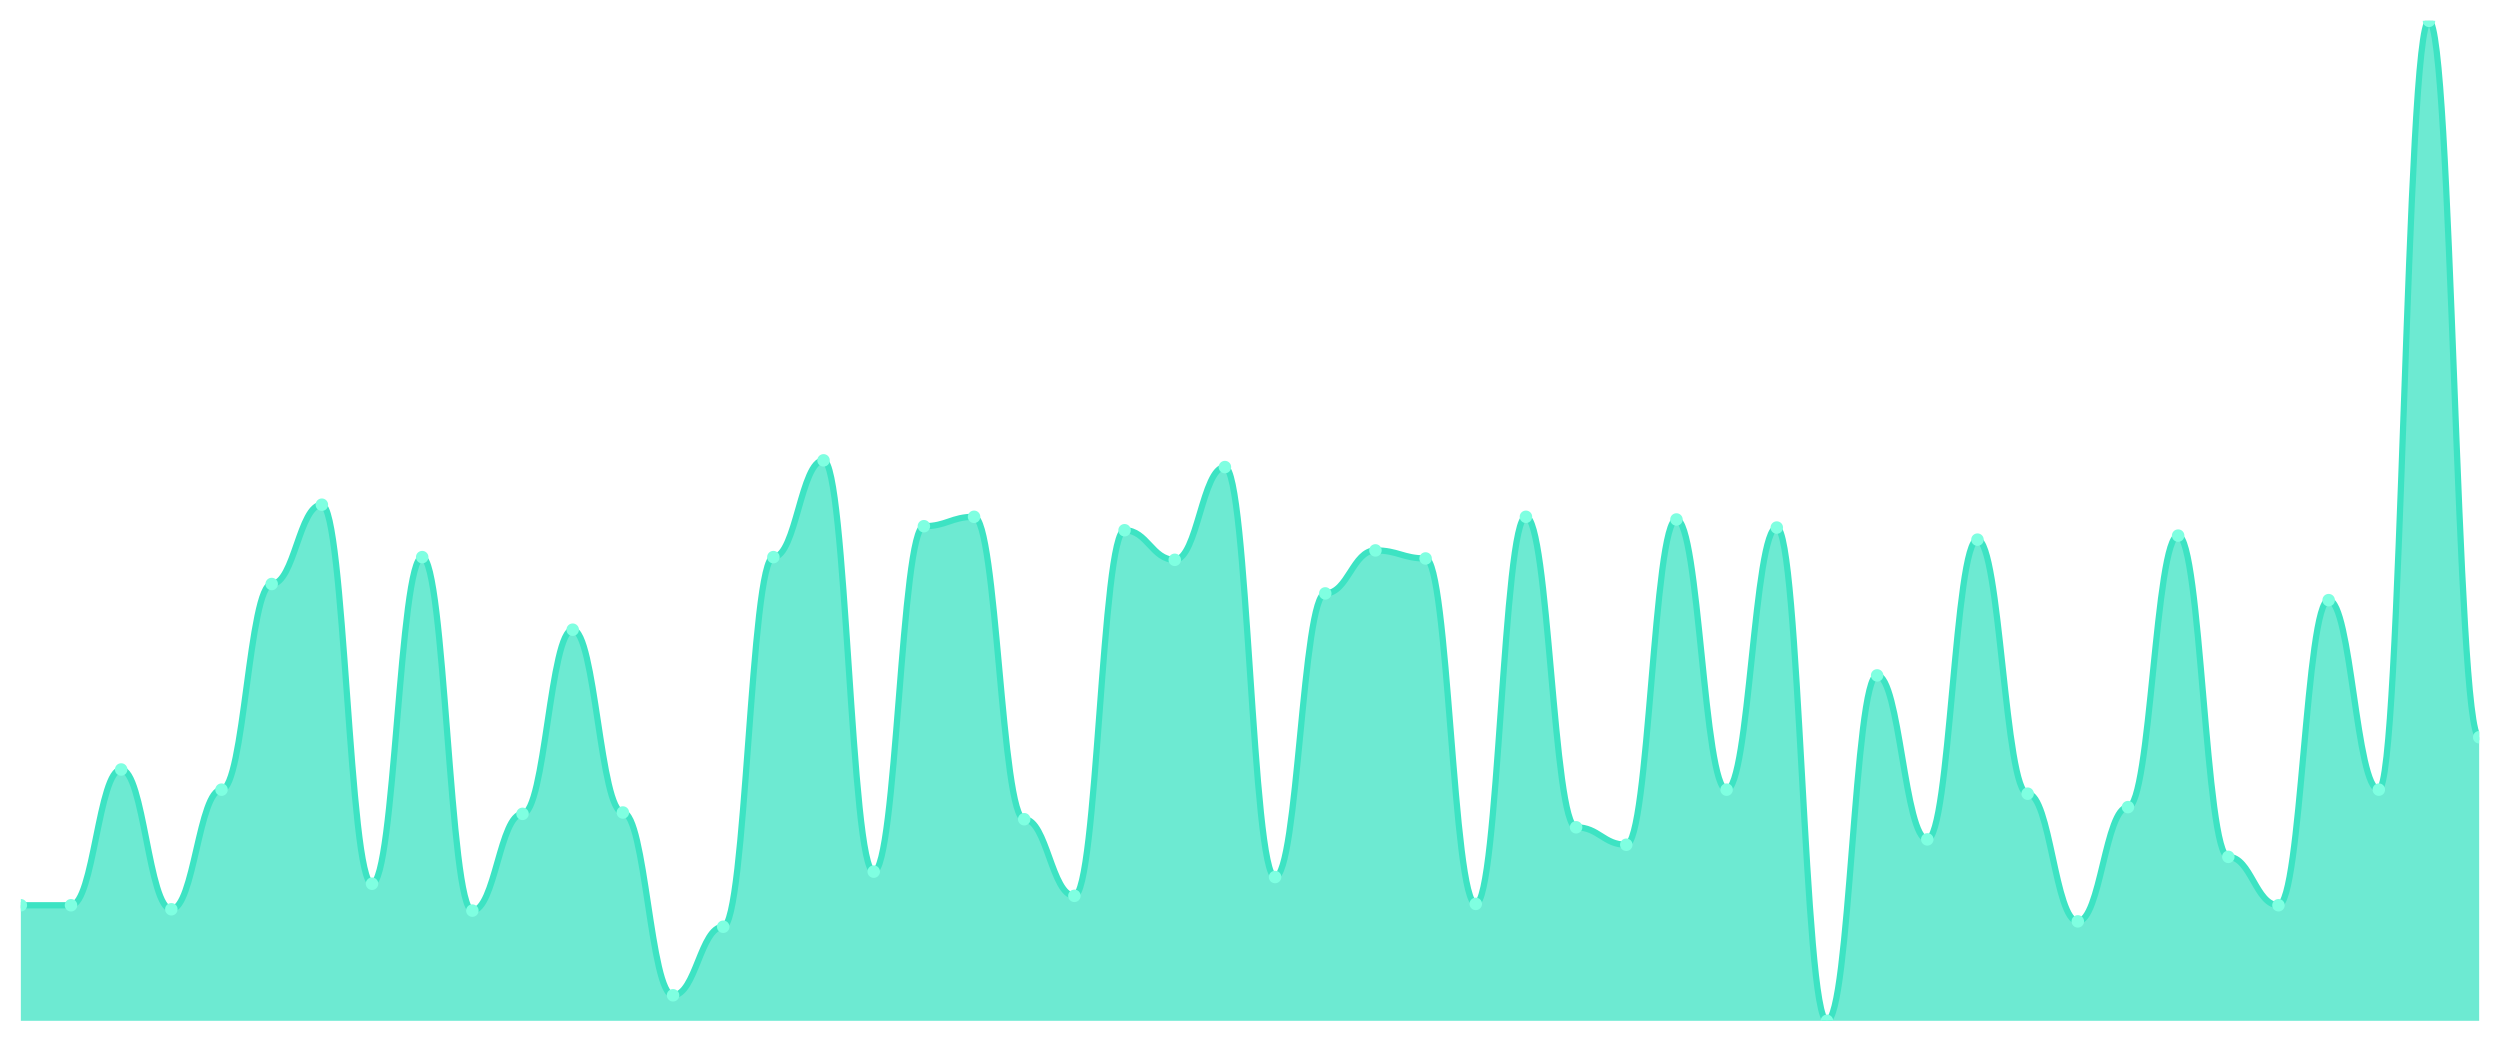
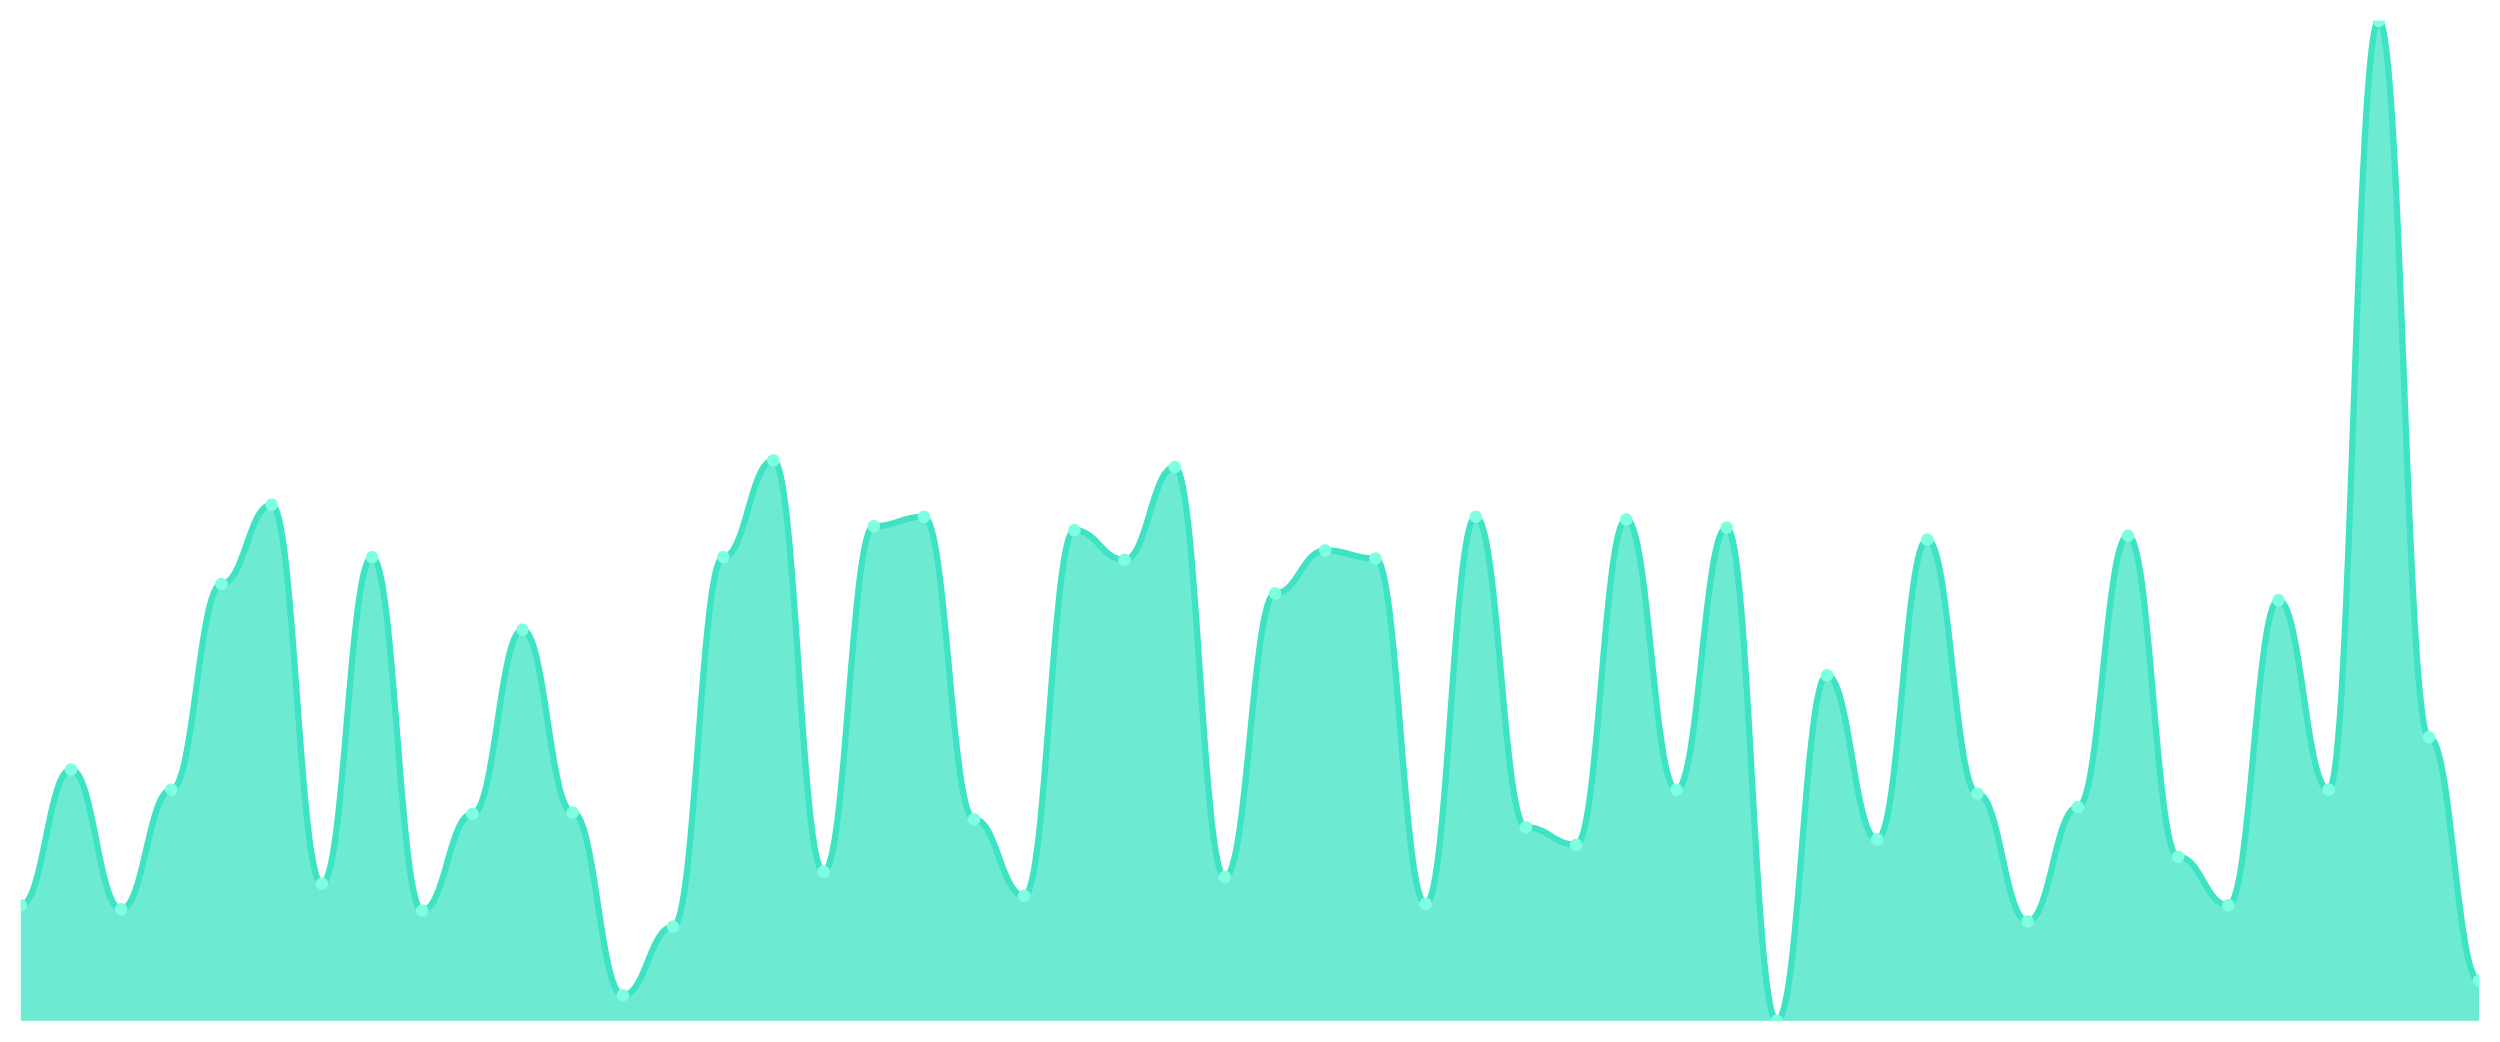
<svg xmlns="http://www.w3.org/2000/svg" viewBox="0 0 1200 500" width="1200" height="500">
  <defs>
    <clipPath id="c">
      <rect x="10" y="10" width="1180" height="480" />
    </clipPath>
  </defs>
  <rect width="1200" height="500" fill="none" />
  <g clip-path="url(#c)">
-     <path d="M 10,490 L 10,434.516 C 20.837,434.516 23.245,434.516 34.082,434.516 C 44.918,434.516 47.327,369.355 58.163,369.355 C 69,369.355 71.408,436.452 82.245,436.452 C 93.082,436.452 95.49,379.032 106.327,379.032 C 117.163,379.032 119.571,280.323 130.408,280.323 C 141.245,280.323 143.653,242.258 154.49,242.258 C 165.327,242.258 167.735,424.194 178.571,424.194 C 189.408,424.194 191.816,267.419 202.653,267.419 C 213.49,267.419 215.898,437.097 226.735,437.097 C 237.571,437.097 239.98,390.645 250.816,390.645 C 261.653,390.645 264.061,302.258 274.898,302.258 C 285.735,302.258 288.143,390 298.98,390 C 309.816,390 312.224,477.742 323.061,477.742 C 333.898,477.742 336.306,444.839 347.143,444.839 C 357.98,444.839 360.388,267.419 371.224,267.419 C 382.061,267.419 384.469,220.968 395.306,220.968 C 406.143,220.968 408.551,418.387 419.388,418.387 C 430.224,418.387 432.633,252.581 443.469,252.581 C 454.306,252.581 456.714,248.065 467.551,248.065 C 478.388,248.065 480.796,393.226 491.633,393.226 C 502.469,393.226 504.878,430 515.714,430 C 526.551,430 528.959,254.516 539.796,254.516 C 550.633,254.516 553.041,268.71 563.878,268.71 C 574.714,268.71 577.122,224.194 587.959,224.194 C 598.796,224.194 601.204,420.968 612.041,420.968 C 622.878,420.968 625.286,284.839 636.122,284.839 C 646.959,284.839 649.367,264.194 660.204,264.194 C 671.041,264.194 673.449,268.065 684.286,268.065 C 695.122,268.065 697.531,433.871 708.367,433.871 C 719.204,433.871 721.612,248.065 732.449,248.065 C 743.286,248.065 745.694,397.097 756.531,397.097 C 767.367,397.097 769.776,405.484 780.612,405.484 C 791.449,405.484 793.857,249.355 804.694,249.355 C 815.531,249.355 817.939,379.032 828.776,379.032 C 839.612,379.032 842.02,253.226 852.857,253.226 C 863.694,253.226 866.102,490 876.939,490 C 887.776,490 890.184,324.194 901.02,324.194 C 911.857,324.194 914.265,402.903 925.102,402.903 C 935.939,402.903 938.347,259.032 949.184,259.032 C 960.02,259.032 962.429,380.968 973.265,380.968 C 984.102,380.968 986.51,442.258 997.347,442.258 C 1008.184,442.258 1010.592,387.419 1021.429,387.419 C 1032.265,387.419 1034.673,257.097 1045.51,257.097 C 1056.347,257.097 1058.755,411.29 1069.592,411.29 C 1080.429,411.29 1082.837,434.516 1093.673,434.516 C 1104.51,434.516 1106.918,288.065 1117.755,288.065 C 1128.592,288.065 1131,379.032 1141.837,379.032 C 1152.673,379.032 1155.082,10 1165.918,10 C 1176.755,10 1179.163,353.871 1190,353.871 L 1190,490 Z" fill="rgba(61,227,195,0.75)" />
-     <path d="M 10,434.516 C 20.837,434.516 23.245,434.516 34.082,434.516 C 44.918,434.516 47.327,369.355 58.163,369.355 C 69,369.355 71.408,436.452 82.245,436.452 C 93.082,436.452 95.49,379.032 106.327,379.032 C 117.163,379.032 119.571,280.323 130.408,280.323 C 141.245,280.323 143.653,242.258 154.49,242.258 C 165.327,242.258 167.735,424.194 178.571,424.194 C 189.408,424.194 191.816,267.419 202.653,267.419 C 213.49,267.419 215.898,437.097 226.735,437.097 C 237.571,437.097 239.98,390.645 250.816,390.645 C 261.653,390.645 264.061,302.258 274.898,302.258 C 285.735,302.258 288.143,390 298.98,390 C 309.816,390 312.224,477.742 323.061,477.742 C 333.898,477.742 336.306,444.839 347.143,444.839 C 357.98,444.839 360.388,267.419 371.224,267.419 C 382.061,267.419 384.469,220.968 395.306,220.968 C 406.143,220.968 408.551,418.387 419.388,418.387 C 430.224,418.387 432.633,252.581 443.469,252.581 C 454.306,252.581 456.714,248.065 467.551,248.065 C 478.388,248.065 480.796,393.226 491.633,393.226 C 502.469,393.226 504.878,430 515.714,430 C 526.551,430 528.959,254.516 539.796,254.516 C 550.633,254.516 553.041,268.71 563.878,268.71 C 574.714,268.71 577.122,224.194 587.959,224.194 C 598.796,224.194 601.204,420.968 612.041,420.968 C 622.878,420.968 625.286,284.839 636.122,284.839 C 646.959,284.839 649.367,264.194 660.204,264.194 C 671.041,264.194 673.449,268.065 684.286,268.065 C 695.122,268.065 697.531,433.871 708.367,433.871 C 719.204,433.871 721.612,248.065 732.449,248.065 C 743.286,248.065 745.694,397.097 756.531,397.097 C 767.367,397.097 769.776,405.484 780.612,405.484 C 791.449,405.484 793.857,249.355 804.694,249.355 C 815.531,249.355 817.939,379.032 828.776,379.032 C 839.612,379.032 842.02,253.226 852.857,253.226 C 863.694,253.226 866.102,490 876.939,490 C 887.776,490 890.184,324.194 901.02,324.194 C 911.857,324.194 914.265,402.903 925.102,402.903 C 935.939,402.903 938.347,259.032 949.184,259.032 C 960.02,259.032 962.429,380.968 973.265,380.968 C 984.102,380.968 986.51,442.258 997.347,442.258 C 1008.184,442.258 1010.592,387.419 1021.429,387.419 C 1032.265,387.419 1034.673,257.097 1045.51,257.097 C 1056.347,257.097 1058.755,411.29 1069.592,411.29 C 1080.429,411.29 1082.837,434.516 1093.673,434.516 C 1104.51,434.516 1106.918,288.065 1117.755,288.065 C 1128.592,288.065 1131,379.032 1141.837,379.032 C 1152.673,379.032 1155.082,10 1165.918,10 C 1176.755,10 1179.163,353.871 1190,353.871" fill="none" stroke="#3de3c3" stroke-width="3" stroke-linecap="round" stroke-linejoin="round" />
+     <path d="M 10,490 L 10,434.516 C 20.837,434.516 23.245,369.355 34.082,369.355 C 44.918,369.355 47.327,436.452 58.163,436.452 C 69,436.452 71.408,379.032 82.245,379.032 C 93.082,379.032 95.49,280.323 106.327,280.323 C 117.163,280.323 119.571,242.258 130.408,242.258 C 141.245,242.258 143.653,424.194 154.49,424.194 C 165.327,424.194 167.735,267.419 178.571,267.419 C 189.408,267.419 191.816,437.097 202.653,437.097 C 213.49,437.097 215.898,390.645 226.735,390.645 C 237.571,390.645 239.98,302.258 250.816,302.258 C 261.653,302.258 264.061,390 274.898,390 C 285.735,390 288.143,477.742 298.98,477.742 C 309.816,477.742 312.224,444.839 323.061,444.839 C 333.898,444.839 336.306,267.419 347.143,267.419 C 357.98,267.419 360.388,220.968 371.224,220.968 C 382.061,220.968 384.469,418.387 395.306,418.387 C 406.143,418.387 408.551,252.581 419.388,252.581 C 430.224,252.581 432.633,248.065 443.469,248.065 C 454.306,248.065 456.714,393.226 467.551,393.226 C 478.388,393.226 480.796,430 491.633,430 C 502.469,430 504.878,254.516 515.714,254.516 C 526.551,254.516 528.959,268.71 539.796,268.71 C 550.633,268.71 553.041,224.194 563.878,224.194 C 574.714,224.194 577.122,420.968 587.959,420.968 C 598.796,420.968 601.204,284.839 612.041,284.839 C 622.878,284.839 625.286,264.194 636.122,264.194 C 646.959,264.194 649.367,268.065 660.204,268.065 C 671.041,268.065 673.449,433.871 684.286,433.871 C 695.122,433.871 697.531,248.065 708.367,248.065 C 719.204,248.065 721.612,397.097 732.449,397.097 C 743.286,397.097 745.694,405.484 756.531,405.484 C 767.367,405.484 769.776,249.355 780.612,249.355 C 791.449,249.355 793.857,379.032 804.694,379.032 C 815.531,379.032 817.939,253.226 828.776,253.226 C 839.612,253.226 842.02,490 852.857,490 C 863.694,490 866.102,324.194 876.939,324.194 C 887.776,324.194 890.184,402.903 901.02,402.903 C 911.857,402.903 914.265,259.032 925.102,259.032 C 935.939,259.032 938.347,380.968 949.184,380.968 C 960.02,380.968 962.429,442.258 973.265,442.258 C 984.102,442.258 986.51,387.419 997.347,387.419 C 1008.184,387.419 1010.592,257.097 1021.429,257.097 C 1032.265,257.097 1034.673,411.29 1045.51,411.29 C 1056.347,411.29 1058.755,434.516 1069.592,434.516 C 1080.429,434.516 1082.837,288.065 1093.673,288.065 C 1104.51,288.065 1106.918,379.032 1117.755,379.032 C 1128.592,379.032 1131,10 1141.837,10 C 1152.673,10 1155.082,353.871 1165.918,353.871 C 1176.755,353.871 1179.163,470.645 1190,470.645 L 1190,490 Z" fill="rgba(61,227,195,0.75)" />
+     <path d="M 10,434.516 C 20.837,434.516 23.245,369.355 34.082,369.355 C 44.918,369.355 47.327,436.452 58.163,436.452 C 69,436.452 71.408,379.032 82.245,379.032 C 93.082,379.032 95.49,280.323 106.327,280.323 C 117.163,280.323 119.571,242.258 130.408,242.258 C 141.245,242.258 143.653,424.194 154.49,424.194 C 165.327,424.194 167.735,267.419 178.571,267.419 C 189.408,267.419 191.816,437.097 202.653,437.097 C 213.49,437.097 215.898,390.645 226.735,390.645 C 237.571,390.645 239.98,302.258 250.816,302.258 C 261.653,302.258 264.061,390 274.898,390 C 285.735,390 288.143,477.742 298.98,477.742 C 309.816,477.742 312.224,444.839 323.061,444.839 C 333.898,444.839 336.306,267.419 347.143,267.419 C 357.98,267.419 360.388,220.968 371.224,220.968 C 382.061,220.968 384.469,418.387 395.306,418.387 C 406.143,418.387 408.551,252.581 419.388,252.581 C 430.224,252.581 432.633,248.065 443.469,248.065 C 454.306,248.065 456.714,393.226 467.551,393.226 C 478.388,393.226 480.796,430 491.633,430 C 502.469,430 504.878,254.516 515.714,254.516 C 526.551,254.516 528.959,268.71 539.796,268.71 C 550.633,268.71 553.041,224.194 563.878,224.194 C 574.714,224.194 577.122,420.968 587.959,420.968 C 598.796,420.968 601.204,284.839 612.041,284.839 C 622.878,284.839 625.286,264.194 636.122,264.194 C 646.959,264.194 649.367,268.065 660.204,268.065 C 671.041,268.065 673.449,433.871 684.286,433.871 C 695.122,433.871 697.531,248.065 708.367,248.065 C 719.204,248.065 721.612,397.097 732.449,397.097 C 743.286,397.097 745.694,405.484 756.531,405.484 C 767.367,405.484 769.776,249.355 780.612,249.355 C 791.449,249.355 793.857,379.032 804.694,379.032 C 815.531,379.032 817.939,253.226 828.776,253.226 C 839.612,253.226 842.02,490 852.857,490 C 863.694,490 866.102,324.194 876.939,324.194 C 887.776,324.194 890.184,402.903 901.02,402.903 C 911.857,402.903 914.265,259.032 925.102,259.032 C 935.939,259.032 938.347,380.968 949.184,380.968 C 960.02,380.968 962.429,442.258 973.265,442.258 C 984.102,442.258 986.51,387.419 997.347,387.419 C 1008.184,387.419 1010.592,257.097 1021.429,257.097 C 1032.265,257.097 1034.673,411.29 1045.51,411.29 C 1056.347,411.29 1058.755,434.516 1069.592,434.516 C 1080.429,434.516 1082.837,288.065 1093.673,288.065 C 1104.51,288.065 1106.918,379.032 1117.755,379.032 C 1128.592,379.032 1131,10 1141.837,10 C 1152.673,10 1155.082,353.871 1165.918,353.871 C 1176.755,353.871 1179.163,470.645 1190,470.645" fill="none" stroke="#3de3c3" stroke-width="3" stroke-linecap="round" stroke-linejoin="round" />
    <circle cx="10" cy="434.516" r="3" fill="#7fffe1" />
-     <circle cx="34.082" cy="434.516" r="3" fill="#7fffe1" />
-     <circle cx="58.163" cy="369.355" r="3" fill="#7fffe1" />
-     <circle cx="82.245" cy="436.452" r="3" fill="#7fffe1" />
-     <circle cx="106.327" cy="379.032" r="3" fill="#7fffe1" />
-     <circle cx="130.408" cy="280.323" r="3" fill="#7fffe1" />
-     <circle cx="154.49" cy="242.258" r="3" fill="#7fffe1" />
-     <circle cx="178.571" cy="424.194" r="3" fill="#7fffe1" />
-     <circle cx="202.653" cy="267.419" r="3" fill="#7fffe1" />
-     <circle cx="226.735" cy="437.097" r="3" fill="#7fffe1" />
-     <circle cx="250.816" cy="390.645" r="3" fill="#7fffe1" />
-     <circle cx="274.898" cy="302.258" r="3" fill="#7fffe1" />
-     <circle cx="298.98" cy="390" r="3" fill="#7fffe1" />
-     <circle cx="323.061" cy="477.742" r="3" fill="#7fffe1" />
-     <circle cx="347.143" cy="444.839" r="3" fill="#7fffe1" />
-     <circle cx="371.224" cy="267.419" r="3" fill="#7fffe1" />
-     <circle cx="395.306" cy="220.968" r="3" fill="#7fffe1" />
-     <circle cx="419.388" cy="418.387" r="3" fill="#7fffe1" />
-     <circle cx="443.469" cy="252.581" r="3" fill="#7fffe1" />
-     <circle cx="467.551" cy="248.065" r="3" fill="#7fffe1" />
-     <circle cx="491.633" cy="393.226" r="3" fill="#7fffe1" />
-     <circle cx="515.714" cy="430" r="3" fill="#7fffe1" />
-     <circle cx="539.796" cy="254.516" r="3" fill="#7fffe1" />
-     <circle cx="563.878" cy="268.71" r="3" fill="#7fffe1" />
-     <circle cx="587.959" cy="224.194" r="3" fill="#7fffe1" />
-     <circle cx="612.041" cy="420.968" r="3" fill="#7fffe1" />
-     <circle cx="636.122" cy="284.839" r="3" fill="#7fffe1" />
-     <circle cx="660.204" cy="264.194" r="3" fill="#7fffe1" />
-     <circle cx="684.286" cy="268.065" r="3" fill="#7fffe1" />
-     <circle cx="708.367" cy="433.871" r="3" fill="#7fffe1" />
-     <circle cx="732.449" cy="248.065" r="3" fill="#7fffe1" />
-     <circle cx="756.531" cy="397.097" r="3" fill="#7fffe1" />
-     <circle cx="780.612" cy="405.484" r="3" fill="#7fffe1" />
-     <circle cx="804.694" cy="249.355" r="3" fill="#7fffe1" />
-     <circle cx="828.776" cy="379.032" r="3" fill="#7fffe1" />
-     <circle cx="852.857" cy="253.226" r="3" fill="#7fffe1" />
-     <circle cx="876.939" cy="490" r="3" fill="#7fffe1" />
-     <circle cx="901.02" cy="324.194" r="3" fill="#7fffe1" />
-     <circle cx="925.102" cy="402.903" r="3" fill="#7fffe1" />
-     <circle cx="949.184" cy="259.032" r="3" fill="#7fffe1" />
-     <circle cx="973.265" cy="380.968" r="3" fill="#7fffe1" />
-     <circle cx="997.347" cy="442.258" r="3" fill="#7fffe1" />
-     <circle cx="1021.429" cy="387.419" r="3" fill="#7fffe1" />
-     <circle cx="1045.51" cy="257.097" r="3" fill="#7fffe1" />
-     <circle cx="1069.592" cy="411.29" r="3" fill="#7fffe1" />
-     <circle cx="1093.673" cy="434.516" r="3" fill="#7fffe1" />
-     <circle cx="1117.755" cy="288.065" r="3" fill="#7fffe1" />
-     <circle cx="1141.837" cy="379.032" r="3" fill="#7fffe1" />
-     <circle cx="1165.918" cy="10" r="3" fill="#7fffe1" />
-     <circle cx="1190" cy="353.871" r="3" fill="#7fffe1" />
+     <circle cx="34.082" cy="369.355" r="3" fill="#7fffe1" />
+     <circle cx="58.163" cy="436.452" r="3" fill="#7fffe1" />
+     <circle cx="82.245" cy="379.032" r="3" fill="#7fffe1" />
+     <circle cx="106.327" cy="280.323" r="3" fill="#7fffe1" />
+     <circle cx="130.408" cy="242.258" r="3" fill="#7fffe1" />
+     <circle cx="154.49" cy="424.194" r="3" fill="#7fffe1" />
+     <circle cx="178.571" cy="267.419" r="3" fill="#7fffe1" />
+     <circle cx="202.653" cy="437.097" r="3" fill="#7fffe1" />
+     <circle cx="226.735" cy="390.645" r="3" fill="#7fffe1" />
+     <circle cx="250.816" cy="302.258" r="3" fill="#7fffe1" />
+     <circle cx="274.898" cy="390" r="3" fill="#7fffe1" />
+     <circle cx="298.98" cy="477.742" r="3" fill="#7fffe1" />
+     <circle cx="323.061" cy="444.839" r="3" fill="#7fffe1" />
+     <circle cx="347.143" cy="267.419" r="3" fill="#7fffe1" />
+     <circle cx="371.224" cy="220.968" r="3" fill="#7fffe1" />
+     <circle cx="395.306" cy="418.387" r="3" fill="#7fffe1" />
+     <circle cx="419.388" cy="252.581" r="3" fill="#7fffe1" />
+     <circle cx="443.469" cy="248.065" r="3" fill="#7fffe1" />
+     <circle cx="467.551" cy="393.226" r="3" fill="#7fffe1" />
+     <circle cx="491.633" cy="430" r="3" fill="#7fffe1" />
+     <circle cx="515.714" cy="254.516" r="3" fill="#7fffe1" />
+     <circle cx="539.796" cy="268.71" r="3" fill="#7fffe1" />
+     <circle cx="563.878" cy="224.194" r="3" fill="#7fffe1" />
+     <circle cx="587.959" cy="420.968" r="3" fill="#7fffe1" />
+     <circle cx="612.041" cy="284.839" r="3" fill="#7fffe1" />
+     <circle cx="636.122" cy="264.194" r="3" fill="#7fffe1" />
+     <circle cx="660.204" cy="268.065" r="3" fill="#7fffe1" />
+     <circle cx="684.286" cy="433.871" r="3" fill="#7fffe1" />
+     <circle cx="708.367" cy="248.065" r="3" fill="#7fffe1" />
+     <circle cx="732.449" cy="397.097" r="3" fill="#7fffe1" />
+     <circle cx="756.531" cy="405.484" r="3" fill="#7fffe1" />
+     <circle cx="780.612" cy="249.355" r="3" fill="#7fffe1" />
+     <circle cx="804.694" cy="379.032" r="3" fill="#7fffe1" />
+     <circle cx="828.776" cy="253.226" r="3" fill="#7fffe1" />
+     <circle cx="852.857" cy="490" r="3" fill="#7fffe1" />
+     <circle cx="876.939" cy="324.194" r="3" fill="#7fffe1" />
+     <circle cx="901.02" cy="402.903" r="3" fill="#7fffe1" />
+     <circle cx="925.102" cy="259.032" r="3" fill="#7fffe1" />
+     <circle cx="949.184" cy="380.968" r="3" fill="#7fffe1" />
+     <circle cx="973.265" cy="442.258" r="3" fill="#7fffe1" />
+     <circle cx="997.347" cy="387.419" r="3" fill="#7fffe1" />
+     <circle cx="1021.429" cy="257.097" r="3" fill="#7fffe1" />
+     <circle cx="1045.51" cy="411.29" r="3" fill="#7fffe1" />
+     <circle cx="1069.592" cy="434.516" r="3" fill="#7fffe1" />
+     <circle cx="1093.673" cy="288.065" r="3" fill="#7fffe1" />
+     <circle cx="1117.755" cy="379.032" r="3" fill="#7fffe1" />
+     <circle cx="1141.837" cy="10" r="3" fill="#7fffe1" />
+     <circle cx="1165.918" cy="353.871" r="3" fill="#7fffe1" />
+     <circle cx="1190" cy="470.645" r="3" fill="#7fffe1" />
  </g>
</svg>
